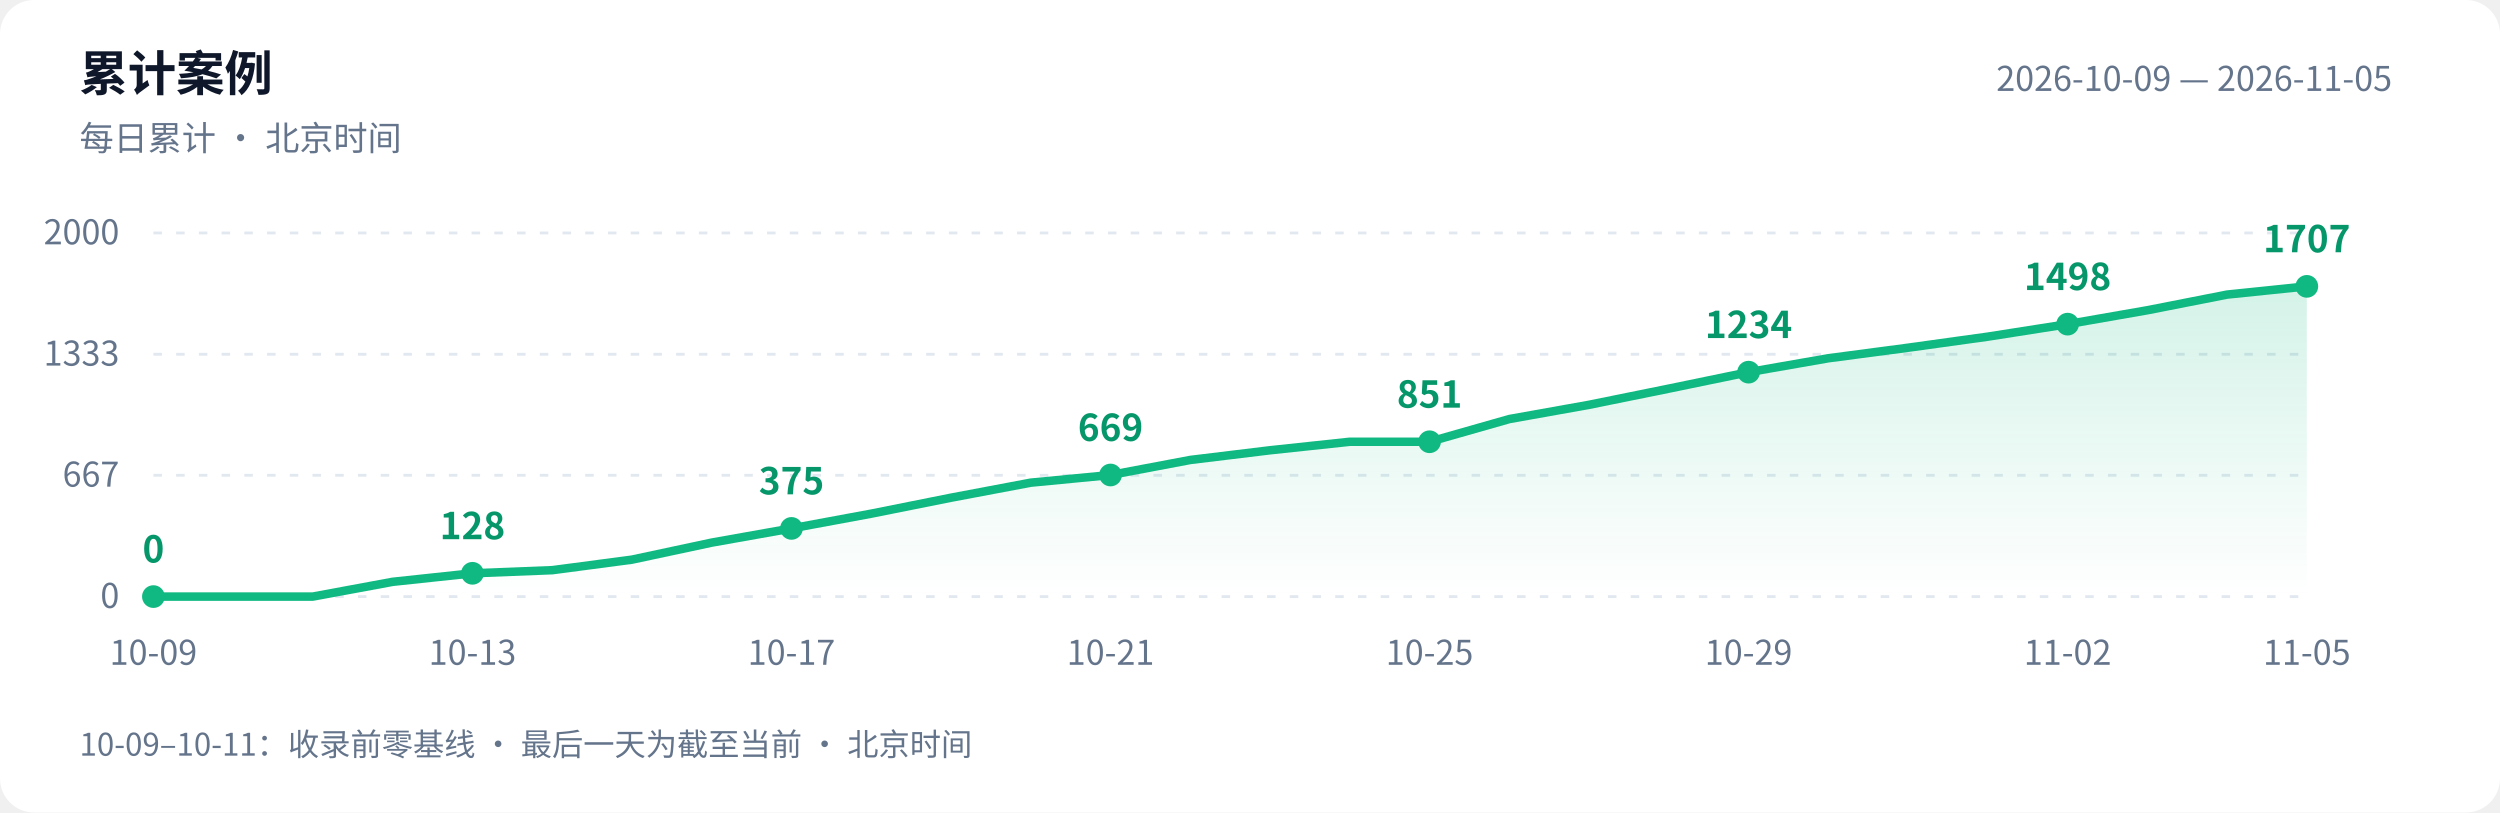
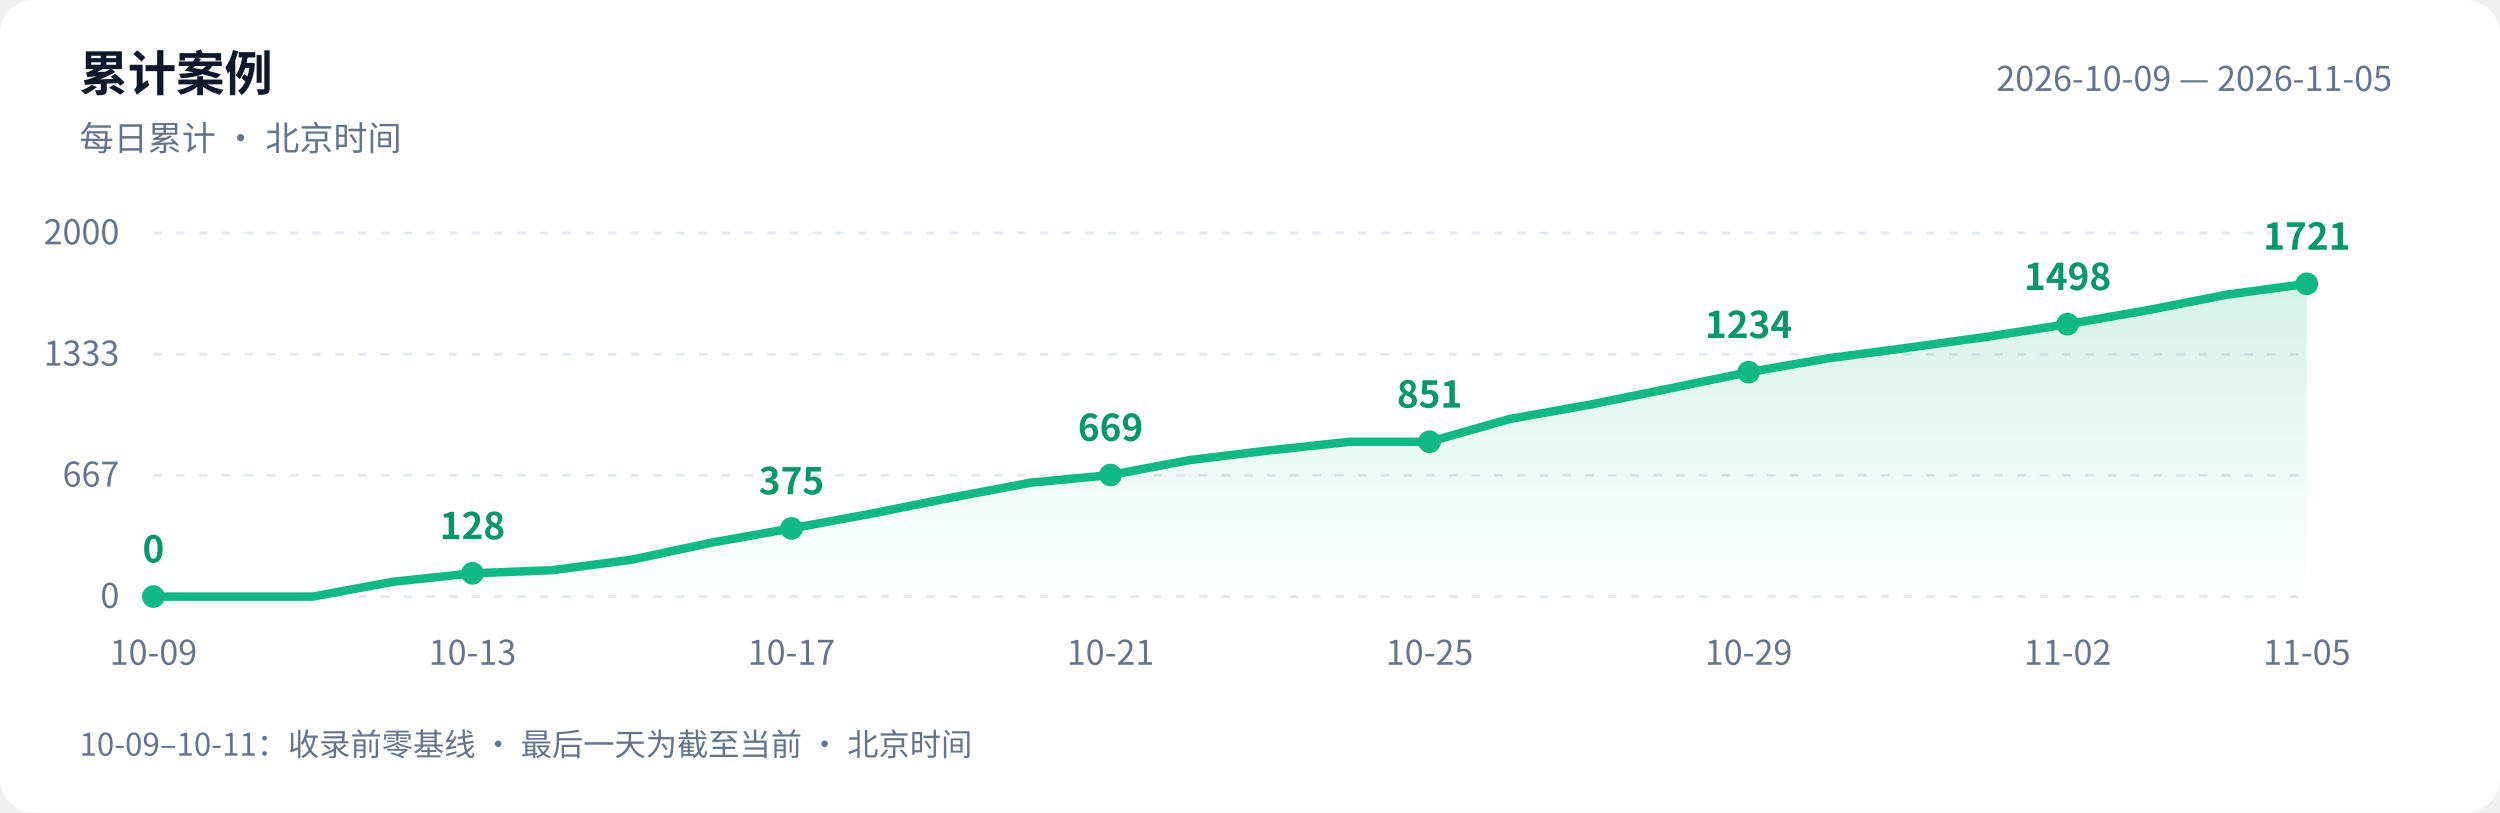
<svg xmlns="http://www.w3.org/2000/svg" width="880" height="286" viewBox="0 0 880 286" role="img" aria-labelledby="title desc">
  <defs>
    <linearGradient id="area" x1="0" y1="0" x2="0" y2="1">
      <stop offset="0" stop-color="#10b981" stop-opacity=".18" />
      <stop offset="1" stop-color="#10b981" stop-opacity="0" />
    </linearGradient>
  </defs>
  <style>text{font-family:-apple-system,BlinkMacSystemFont,"PingFang SC","Microsoft YaHei","WenQuanYi Zen Hei","Segoe UI","Noto Sans CJK SC",sans-serif;fill:#64748b;font-size:12px}.bg{fill:#fff}.heading{fill:#0f172a;font-size:17px;font-weight:600}.grid{stroke:#e2e8f0;stroke-dasharray:3 5}.value{fill:#059669;font-size:13px;font-weight:600}@media(prefers-color-scheme:dark){.bg{fill:#0d1117}text{fill:#8b949e}.heading{fill:#e6edf3}.grid{stroke:#30363d}.value{fill:#34d399}}</style>
  <rect class="bg" width="880" height="286" rx="12" />
  <text class="heading" x="28" y="32">累计案例</text>
  <text x="28" y="53">每日累计 · 北京时间</text>
  <text x="842" y="32" text-anchor="end">2026-10-09 — 2026-11-05</text>
  <path class="grid" d="M 54 210.0 H 812" />
  <text x="42" y="214.0" text-anchor="end">0</text>
  <path class="grid" d="M 54 167.3 H 812" />
  <text x="42" y="171.3" text-anchor="end">667</text>
  <path class="grid" d="M 54 124.7 H 812" />
  <text x="42" y="128.7" text-anchor="end">1333</text>
  <path class="grid" d="M 54 82.0 H 812" />
  <text x="42" y="86.0" text-anchor="end">2000</text>
-   <path d="M 54 210 L 54.0 210.0 L 82.1 210.0 L 110.1 210.0 L 138.2 204.8 L 166.3 201.8 L 194.4 200.7 L 222.4 197.0 L 250.5 191.0 L 278.6 186.0 L 306.7 180.8 L 334.7 175.2 L 362.8 169.9 L 390.9 167.2 L 419.0 161.9 L 447.0 158.5 L 475.1 155.5 L 503.2 155.5 L 531.3 147.5 L 559.3 142.5 L 587.4 136.8 L 615.5 131.0 L 643.6 126.1 L 671.6 122.4 L 699.7 118.5 L 727.8 114.1 L 755.9 109.2 L 783.9 103.7 L 812.0 100.8 L 812.0 210 Z" fill="url(#area)" />
-   <polyline points="54.0,210.0 82.1,210.0 110.1,210.0 138.2,204.8 166.3,201.8 194.4,200.7 222.4,197.0 250.5,191.0 278.6,186.0 306.7,180.8 334.7,175.2 362.8,169.9 390.9,167.2 419.0,161.9 447.0,158.5 475.1,155.5 503.2,155.5 531.3,147.5 559.3,142.5 587.4,136.8 615.5,131.0 643.6,126.1 671.6,122.4 699.7,118.5 727.8,114.1 755.9,109.2 783.9,103.7 812.0,100.8" fill="none" stroke="#10b981" stroke-width="3" stroke-linejoin="round" stroke-linecap="round" />
+   <path d="M 54 210 L 54.0 210.0 L 82.1 210.0 L 110.1 210.0 L 138.2 204.8 L 166.3 201.8 L 194.4 200.7 L 222.4 197.0 L 250.5 191.0 L 278.6 186.0 L 306.7 180.8 L 334.7 175.2 L 362.8 169.9 L 390.9 167.2 L 419.0 161.9 L 447.0 158.5 L 475.1 155.5 L 503.2 155.5 L 531.3 147.5 L 559.3 142.5 L 587.4 136.8 L 615.5 131.0 L 643.6 126.1 L 671.6 122.4 L 699.7 118.5 L 727.8 114.1 L 755.9 109.2 L 783.9 103.7 L 812.0 99.9 L 812.0 210 Z" fill="url(#area)" />
+   <polyline points="54.0,210.0 82.1,210.0 110.1,210.0 138.2,204.8 166.3,201.8 194.4,200.7 222.4,197.0 250.5,191.0 278.6,186.0 306.7,180.8 334.7,175.2 362.8,169.9 390.9,167.2 419.0,161.9 447.0,158.5 475.1,155.5 503.2,155.5 531.3,147.5 559.3,142.5 587.4,136.8 615.5,131.0 643.6,126.1 671.6,122.4 699.7,118.5 727.8,114.1 755.9,109.2 783.9,103.7 812.0,99.9" fill="none" stroke="#10b981" stroke-width="3" stroke-linejoin="round" stroke-linecap="round" />
  <circle cx="54.0" cy="210.0" r="4" fill="#10b981" />
  <text class="value" x="54.0" y="198.0" text-anchor="middle">0</text>
  <text x="54.0" y="234" text-anchor="middle">10-09</text>
  <circle cx="166.3" cy="201.8" r="4" fill="#10b981" />
  <text class="value" x="166.3" y="189.8" text-anchor="middle">128</text>
  <text x="166.3" y="234" text-anchor="middle">10-13</text>
  <circle cx="278.6" cy="186.0" r="4" fill="#10b981" />
  <text class="value" x="278.6" y="174.0" text-anchor="middle">375</text>
  <text x="278.6" y="234" text-anchor="middle">10-17</text>
  <circle cx="390.9" cy="167.2" r="4" fill="#10b981" />
  <text class="value" x="390.9" y="155.2" text-anchor="middle">669</text>
  <text x="390.9" y="234" text-anchor="middle">10-21</text>
  <circle cx="503.2" cy="155.5" r="4" fill="#10b981" />
  <text class="value" x="503.2" y="143.5" text-anchor="middle">851</text>
  <text x="503.2" y="234" text-anchor="middle">10-25</text>
  <circle cx="615.5" cy="131.0" r="4" fill="#10b981" />
  <text class="value" x="615.5" y="119.0" text-anchor="middle">1234</text>
  <text x="615.5" y="234" text-anchor="middle">10-29</text>
  <circle cx="727.8" cy="114.1" r="4" fill="#10b981" />
  <text class="value" x="727.8" y="102.1" text-anchor="middle">1498</text>
  <text x="727.8" y="234" text-anchor="middle">11-02</text>
-   <circle cx="812.0" cy="100.8" r="4" fill="#10b981" />
-   <text class="value" x="812.0" y="88.8" text-anchor="middle">1707</text>
+   <circle cx="812.0" cy="99.9" r="4" fill="#10b981" />
+   <text class="value" x="812.0" y="87.9" text-anchor="middle">1721</text>
  <text x="812.0" y="234" text-anchor="middle">11-05</text>
  <text x="28" y="266" style="font-size:11px">10-09–10-11：收录前零基线 · 最后一天为截至当前 · 北京时间</text>
</svg>
